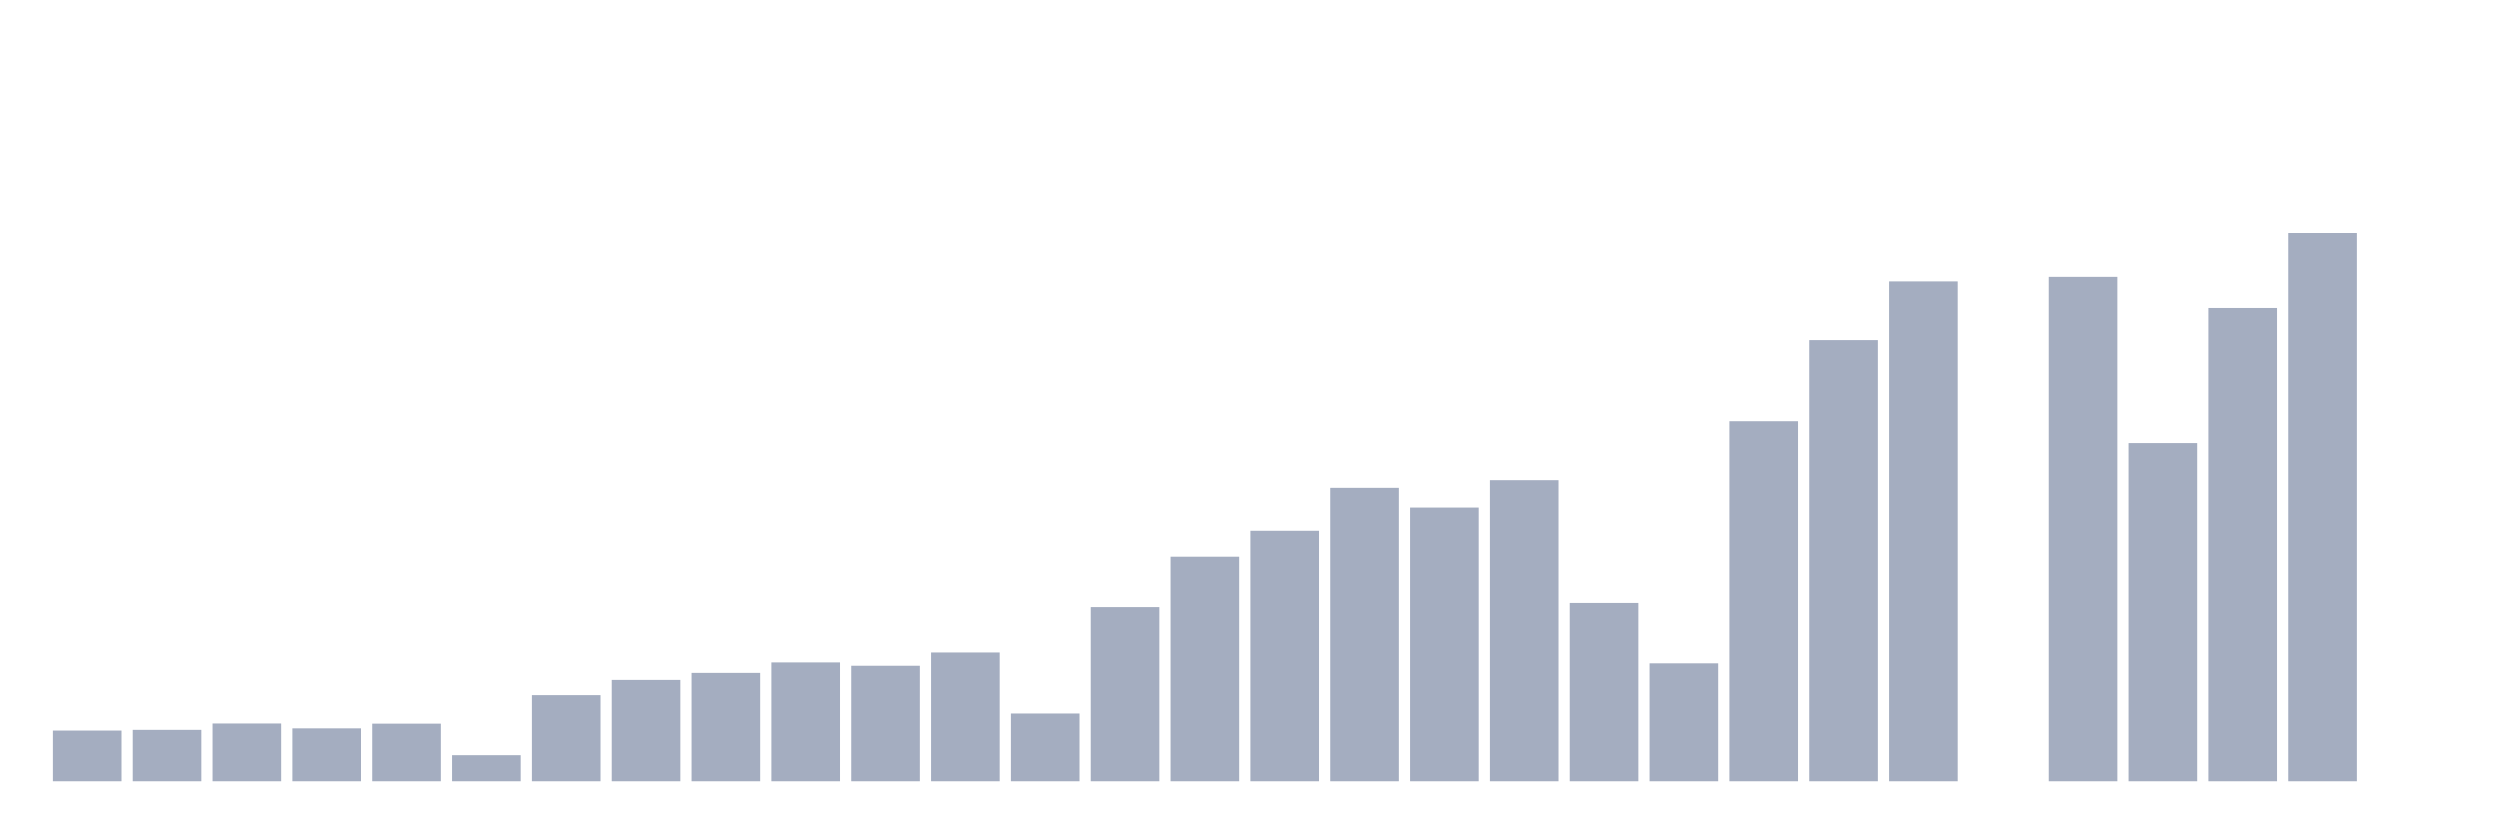
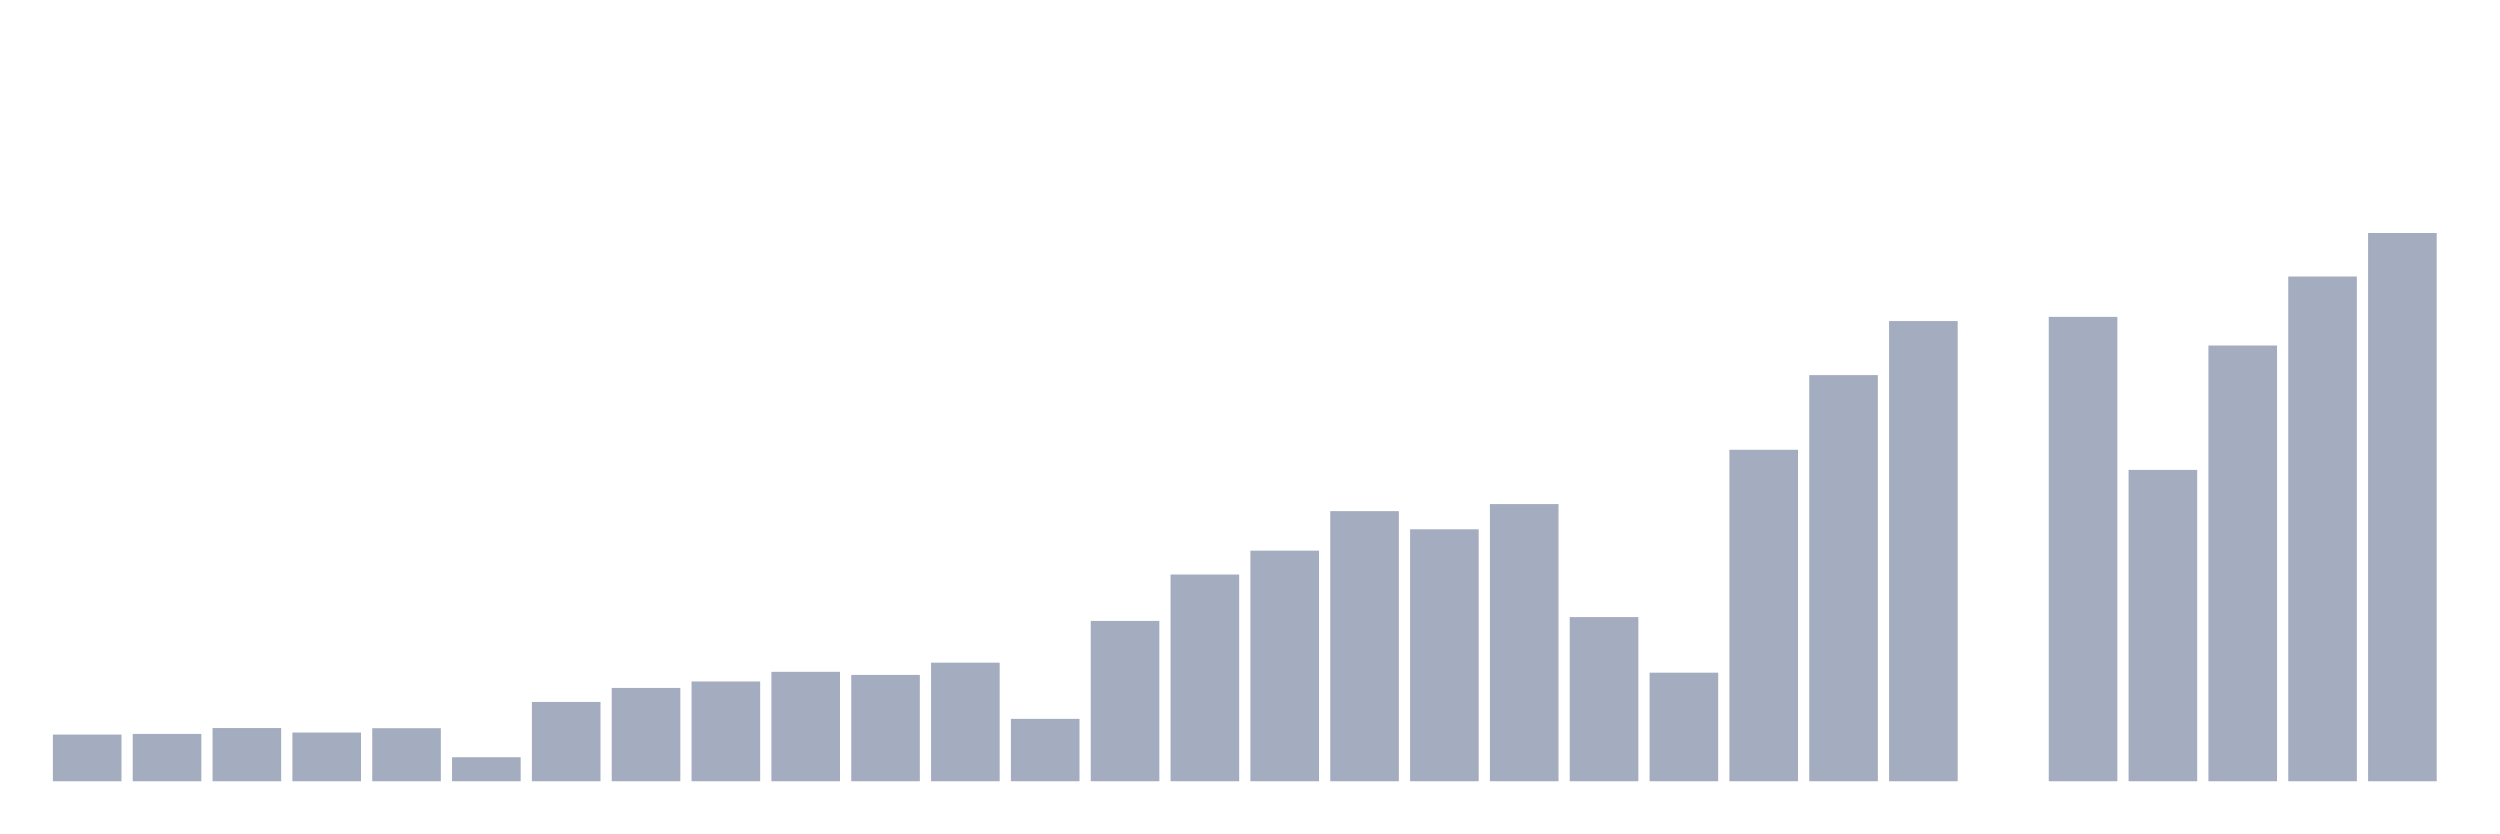
<svg xmlns="http://www.w3.org/2000/svg" viewBox="0 0 480 160">
  <g transform="translate(10,10)">
-     <rect class="bar" x="0.153" width="13.175" y="130.264" height="9.736" fill="rgb(164,173,192)" />
-     <rect class="bar" x="15.482" width="13.175" y="130.129" height="9.871" fill="rgb(164,173,192)" />
-     <rect class="bar" x="30.81" width="13.175" y="128.905" height="11.095" fill="rgb(164,173,192)" />
-     <rect class="bar" x="46.138" width="13.175" y="129.839" height="10.161" fill="rgb(164,173,192)" />
-     <rect class="bar" x="61.466" width="13.175" y="128.937" height="11.063" fill="rgb(164,173,192)" />
-     <rect class="bar" x="76.794" width="13.175" y="134.992" height="5.008" fill="rgb(164,173,192)" />
-     <rect class="bar" x="92.123" width="13.175" y="123.462" height="16.538" fill="rgb(164,173,192)" />
-     <rect class="bar" x="107.451" width="13.175" y="120.538" height="19.462" fill="rgb(164,173,192)" />
-     <rect class="bar" x="122.779" width="13.175" y="119.19" height="20.81" fill="rgb(164,173,192)" />
-     <rect class="bar" x="138.107" width="13.175" y="117.178" height="22.822" fill="rgb(164,173,192)" />
-     <rect class="bar" x="153.436" width="13.175" y="117.821" height="22.179" fill="rgb(164,173,192)" />
-     <rect class="bar" x="168.764" width="13.175" y="115.271" height="24.729" fill="rgb(164,173,192)" />
-     <rect class="bar" x="184.092" width="13.175" y="126.987" height="13.013" fill="rgb(164,173,192)" />
-     <rect class="bar" x="199.42" width="13.175" y="106.561" height="33.439" fill="rgb(164,173,192)" />
-     <rect class="bar" x="214.748" width="13.175" y="96.887" height="43.113" fill="rgb(164,173,192)" />
-     <rect class="bar" x="230.077" width="13.175" y="91.91" height="48.09" fill="rgb(164,173,192)" />
-     <rect class="bar" x="245.405" width="13.175" y="83.667" height="56.333" fill="rgb(164,173,192)" />
-     <rect class="bar" x="260.733" width="13.175" y="87.451" height="52.549" fill="rgb(164,173,192)" />
-     <rect class="bar" x="276.061" width="13.175" y="82.194" height="57.806" fill="rgb(164,173,192)" />
-     <rect class="bar" x="291.39" width="13.175" y="105.763" height="34.237" fill="rgb(164,173,192)" />
-     <rect class="bar" x="306.718" width="13.175" y="117.355" height="22.645" fill="rgb(164,173,192)" />
-     <rect class="bar" x="322.046" width="13.175" y="70.872" height="69.128" fill="rgb(164,173,192)" />
-     <rect class="bar" x="337.374" width="13.175" y="55.298" height="84.702" fill="rgb(164,173,192)" />
-     <rect class="bar" x="352.702" width="13.175" y="44.027" height="95.973" fill="rgb(164,173,192)" />
+     <rect class="bar" x="0.153" width="13.175" y="131.036" height="8.964" fill="rgb(164,173,192)" />
+     <rect class="bar" x="15.482" width="13.175" y="130.912" height="9.088" fill="rgb(164,173,192)" />
+     <rect class="bar" x="30.81" width="13.175" y="129.786" height="10.214" fill="rgb(164,173,192)" />
+     <rect class="bar" x="46.138" width="13.175" y="130.645" height="9.355" fill="rgb(164,173,192)" />
+     <rect class="bar" x="61.466" width="13.175" y="129.814" height="10.186" fill="rgb(164,173,192)" />
+     <rect class="bar" x="76.794" width="13.175" y="135.389" height="4.611" fill="rgb(164,173,192)" />
+     <rect class="bar" x="92.123" width="13.175" y="124.774" height="15.226" fill="rgb(164,173,192)" />
+     <rect class="bar" x="107.451" width="13.175" y="122.082" height="17.918" fill="rgb(164,173,192)" />
+     <rect class="bar" x="122.779" width="13.175" y="120.841" height="19.159" fill="rgb(164,173,192)" />
+     <rect class="bar" x="138.107" width="13.175" y="118.989" height="21.011" fill="rgb(164,173,192)" />
+     <rect class="bar" x="153.436" width="13.175" y="119.581" height="20.419" fill="rgb(164,173,192)" />
+     <rect class="bar" x="168.764" width="13.175" y="117.233" height="22.767" fill="rgb(164,173,192)" />
+     <rect class="bar" x="184.092" width="13.175" y="128.02" height="11.98" fill="rgb(164,173,192)" />
+     <rect class="bar" x="199.42" width="13.175" y="109.214" height="30.786" fill="rgb(164,173,192)" />
+     <rect class="bar" x="214.748" width="13.175" y="100.308" height="39.692" fill="rgb(164,173,192)" />
+     <rect class="bar" x="230.077" width="13.175" y="95.726" height="44.274" fill="rgb(164,173,192)" />
+     <rect class="bar" x="245.405" width="13.175" y="88.137" height="51.863" fill="rgb(164,173,192)" />
+     <rect class="bar" x="260.733" width="13.175" y="91.621" height="48.379" fill="rgb(164,173,192)" />
+     <rect class="bar" x="276.061" width="13.175" y="86.781" height="53.219" fill="rgb(164,173,192)" />
+     <rect class="bar" x="291.39" width="13.175" y="108.479" height="31.521" fill="rgb(164,173,192)" />
+     <rect class="bar" x="306.718" width="13.175" y="119.152" height="20.848" fill="rgb(164,173,192)" />
+     <rect class="bar" x="322.046" width="13.175" y="76.357" height="63.643" fill="rgb(164,173,192)" />
+     <rect class="bar" x="337.374" width="13.175" y="62.019" height="77.981" fill="rgb(164,173,192)" />
+     <rect class="bar" x="352.702" width="13.175" y="51.643" height="88.357" fill="rgb(164,173,192)" />
    <rect class="bar" x="368.031" width="13.175" y="140" height="0" fill="rgb(164,173,192)" />
-     <rect class="bar" x="383.359" width="13.175" y="43.156" height="96.844" fill="rgb(164,173,192)" />
-     <rect class="bar" x="398.687" width="13.175" y="75.071" height="64.929" fill="rgb(164,173,192)" />
-     <rect class="bar" x="414.015" width="13.175" y="49.129" height="90.871" fill="rgb(164,173,192)" />
-     <rect class="bar" x="429.344" width="13.175" y="34.737" height="105.263" fill="rgb(164,173,192)" />
-     <rect class="bar" x="444.672" width="13.175" y="140" height="0" fill="rgb(164,173,192)" />
+     <rect class="bar" x="383.359" width="13.175" y="50.841" height="89.159" fill="rgb(164,173,192)" />
+     <rect class="bar" x="398.687" width="13.175" y="80.223" height="59.777" fill="rgb(164,173,192)" />
+     <rect class="bar" x="414.015" width="13.175" y="56.339" height="83.661" fill="rgb(164,173,192)" />
+     <rect class="bar" x="429.344" width="13.175" y="43.09" height="96.91" fill="rgb(164,173,192)" />
+     <rect class="bar" x="444.672" width="13.175" y="34.737" height="105.263" fill="rgb(164,173,192)" />
  </g>
</svg>
